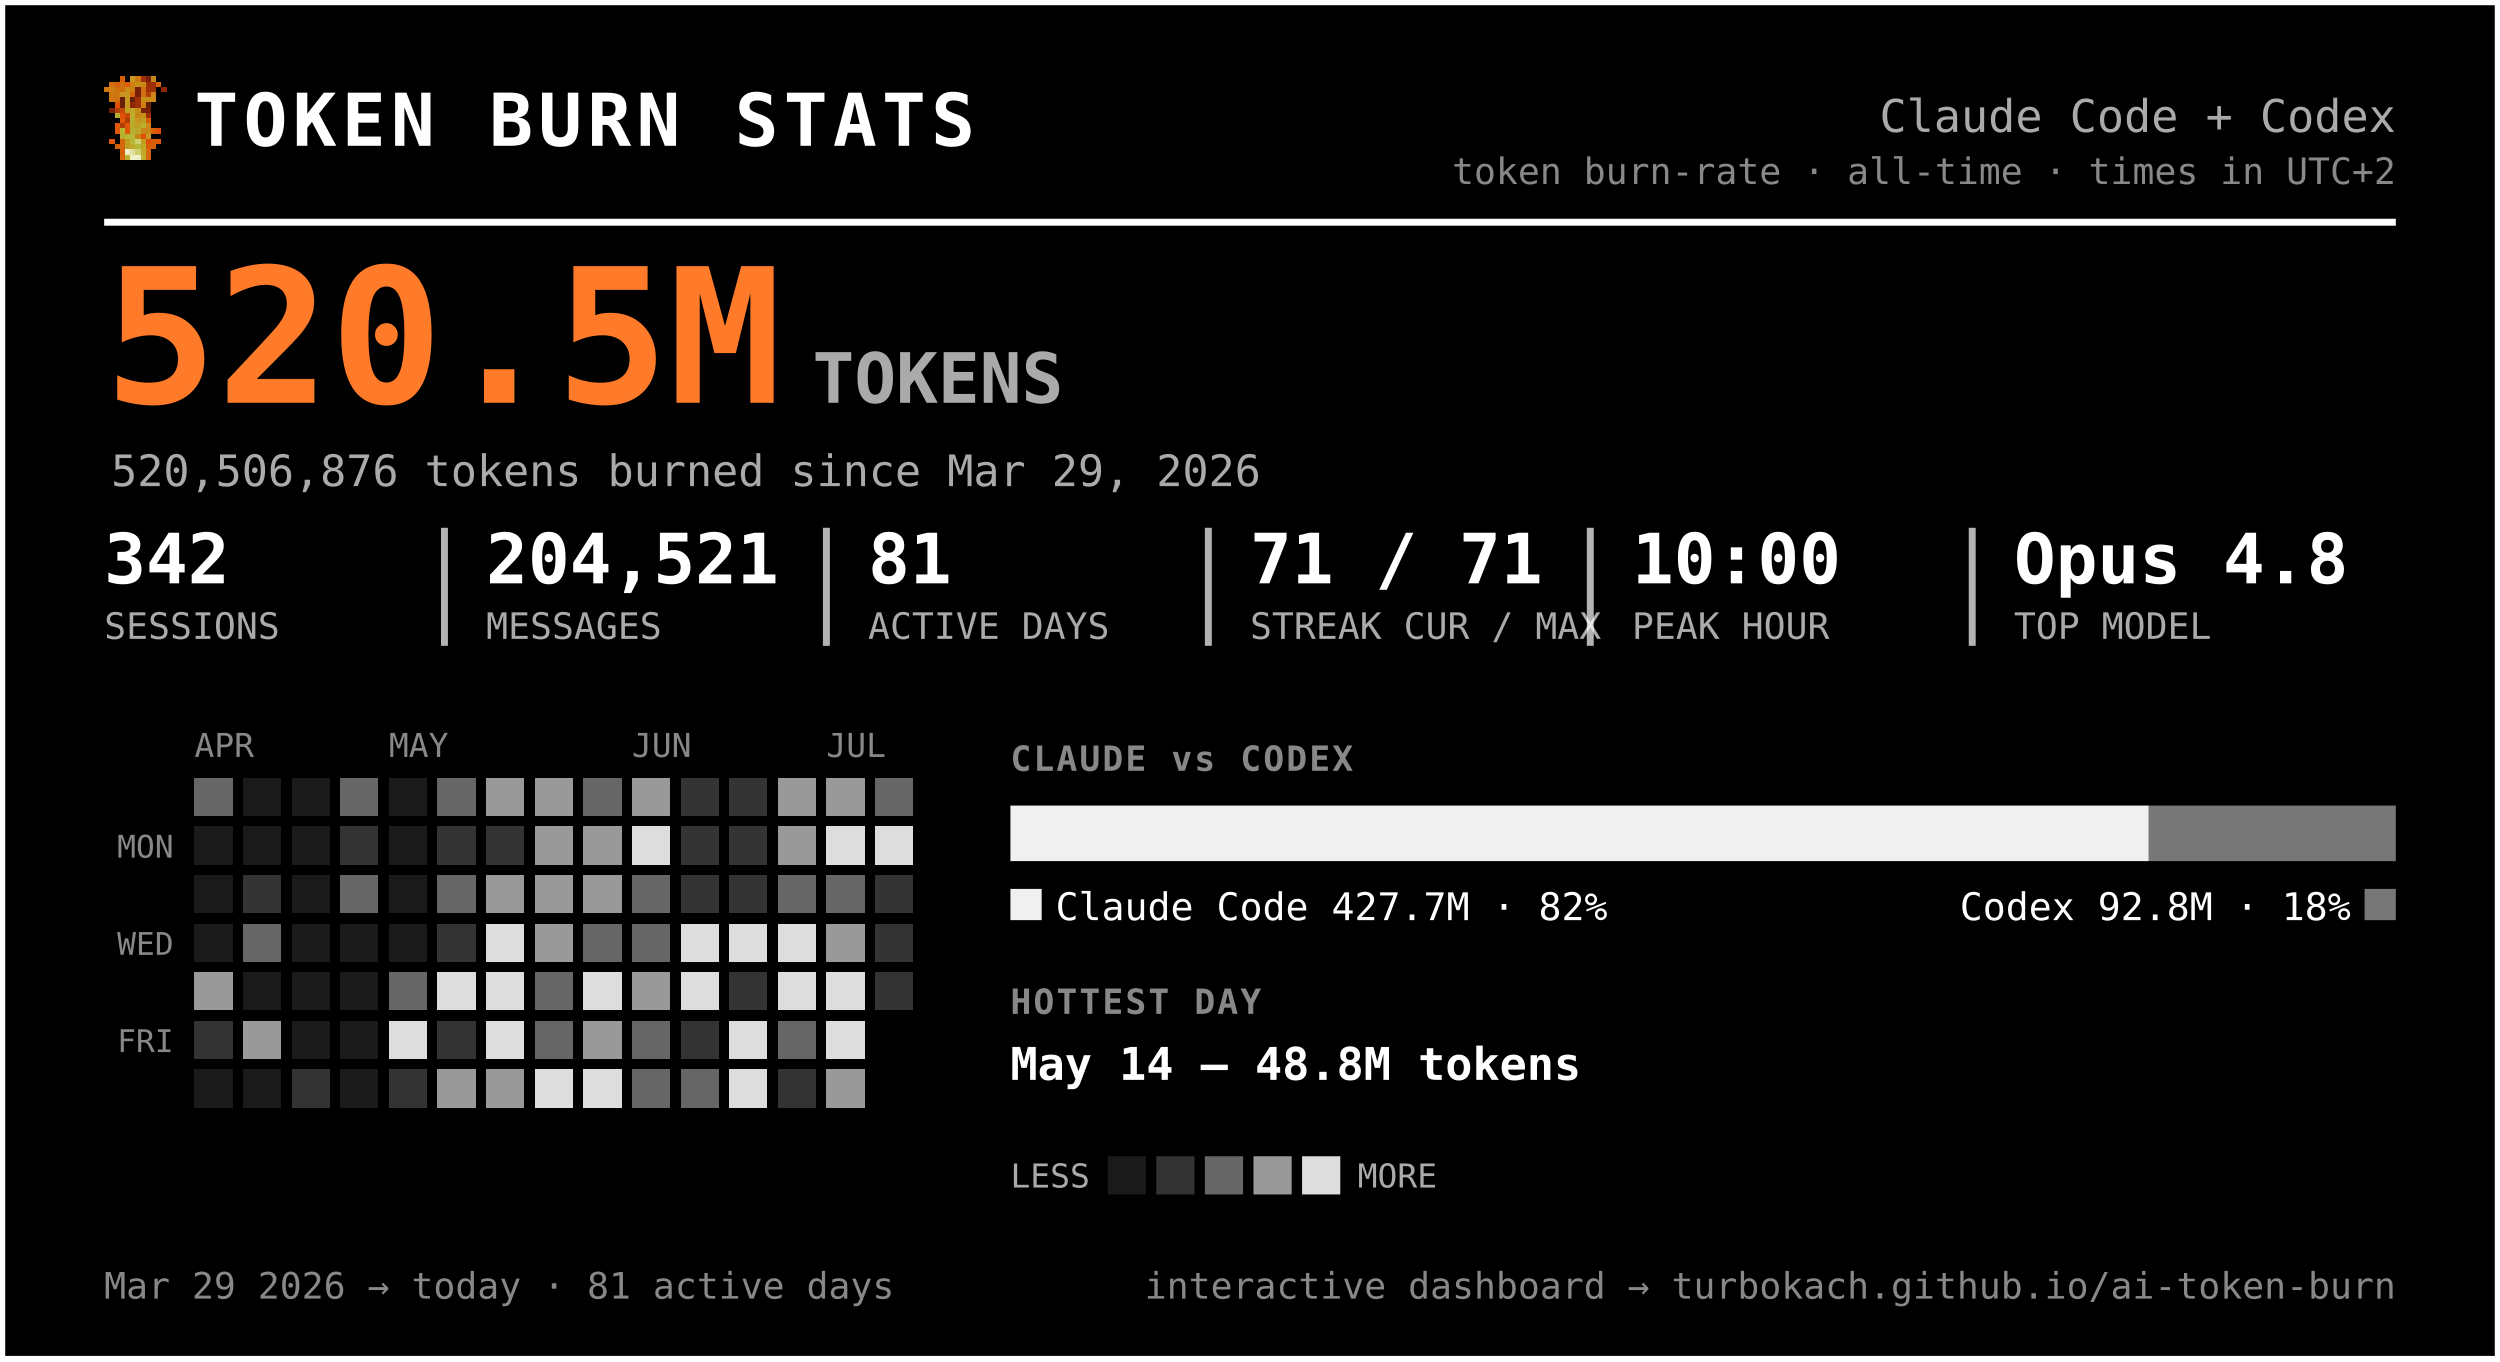
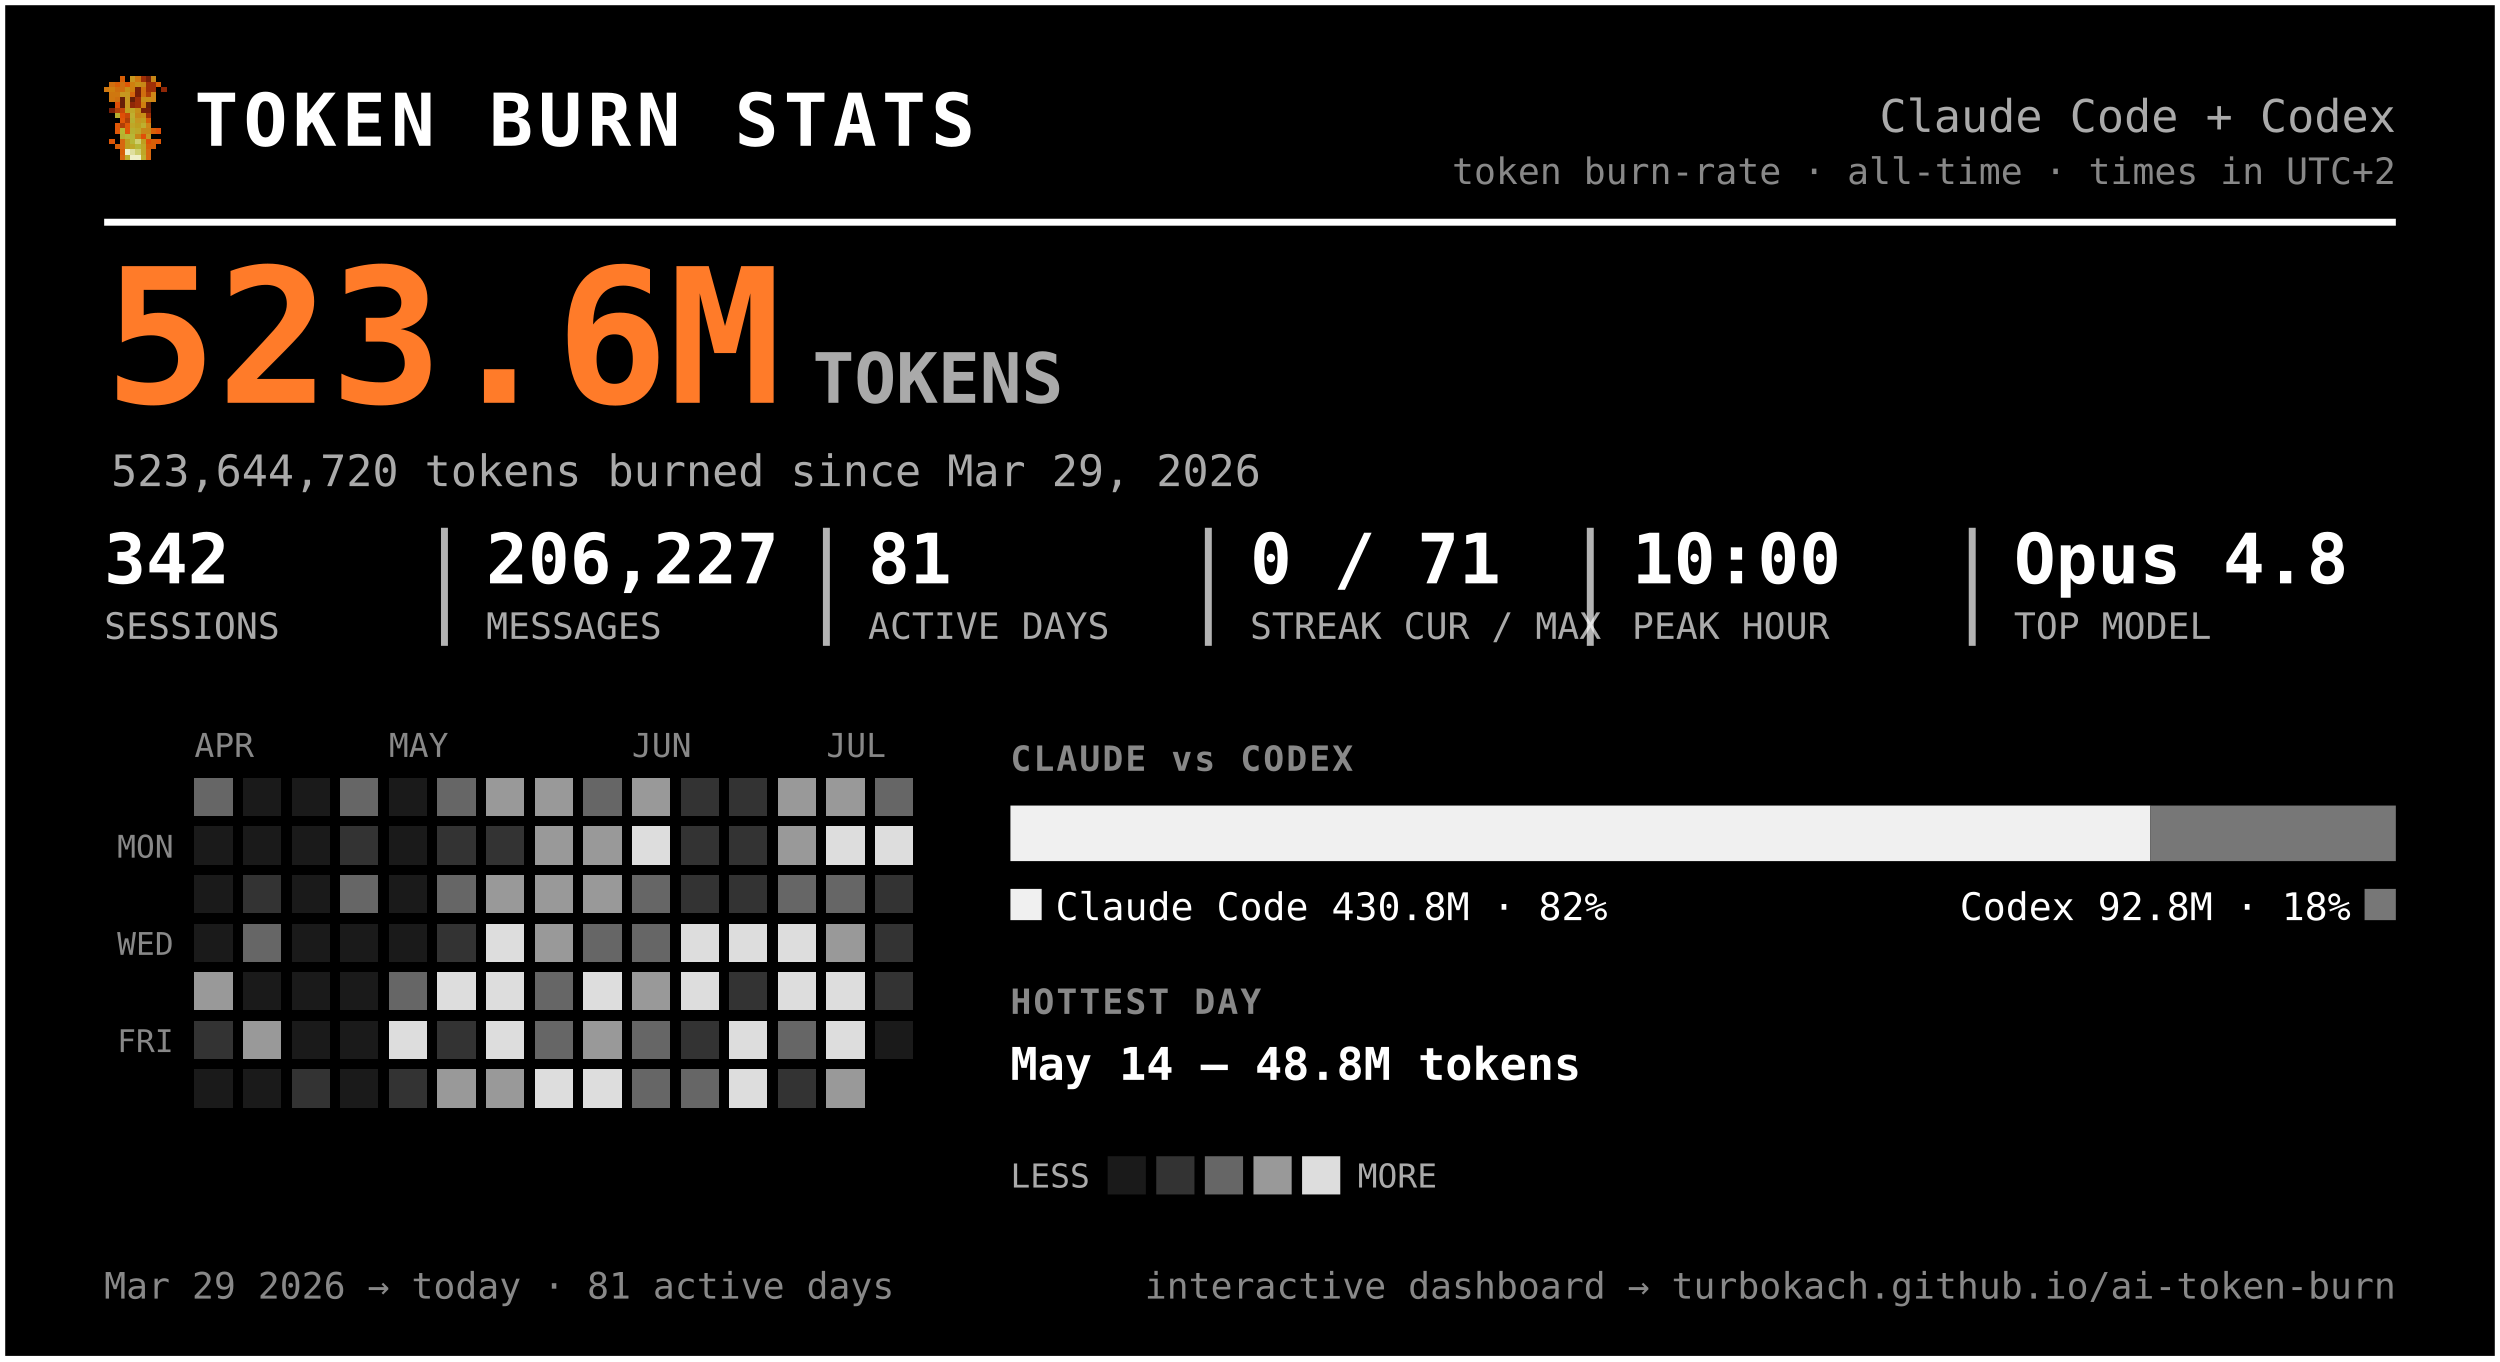
<svg xmlns="http://www.w3.org/2000/svg" width="720" height="392" viewBox="0 0 720 392" font-family="ui-monospace, 'SF Mono', 'Cascadia Code', Menlo, Consolas, monospace" role="img" aria-label="Token burn — Claude Code + Codex">
  <rect x="0.5" y="0.5" width="719" height="391" rx="0" fill="#000000" stroke="#ffffff" stroke-width="2" />
  <g transform="translate(30,22) scale(1.5)" shape-rendering="crispEdges">
    <rect x="3" y="0" width="1" height="1" fill="#d75f07" />
    <rect x="5" y="0" width="1" height="1" fill="#c7971f" />
    <rect x="6" y="0" width="1" height="1" fill="#cf770f" />
    <rect x="7" y="0" width="1" height="1" fill="#9f2f07" />
    <rect x="8" y="0" width="1" height="1" fill="#771f07" />
    <rect x="9" y="0" width="1" height="1" fill="#c78717" />
    <rect x="1" y="1" width="1" height="1" fill="#cf6f0f" />
    <rect x="2" y="1" width="1" height="1" fill="#d75f07" />
    <rect x="3" y="1" width="1" height="1" fill="#cf6f0f" />
    <rect x="4" y="1" width="1" height="1" fill="#df5707" />
    <rect x="5" y="1" width="1" height="1" fill="#cf7f0f" />
    <rect x="6" y="1" width="1" height="1" fill="#c78f17" />
    <rect x="7" y="1" width="1" height="1" fill="#c78717" />
    <rect x="8" y="1" width="1" height="1" fill="#9f2f07" />
    <rect x="9" y="1" width="1" height="1" fill="#9f2f07" />
    <rect x="10" y="1" width="1" height="1" fill="#d75f07" />
    <rect x="0" y="2" width="1" height="1" fill="#cf770f" />
    <rect x="1" y="2" width="1" height="1" fill="#cf7f0f" />
    <rect x="2" y="2" width="1" height="1" fill="#cf6f0f" />
    <rect x="3" y="2" width="1" height="1" fill="#cf6f0f" />
    <rect x="4" y="2" width="1" height="1" fill="#c78f17" />
    <rect x="5" y="2" width="1" height="1" fill="#cf7f0f" />
    <rect x="6" y="2" width="1" height="1" fill="#771f07" />
    <rect x="7" y="2" width="1" height="1" fill="#cf6f0f" />
    <rect x="8" y="2" width="1" height="1" fill="#9f2f07" />
    <rect x="9" y="2" width="1" height="1" fill="#9f2f07" />
    <rect x="11" y="2" width="1" height="1" fill="#8f2707" />
    <rect x="1" y="3" width="1" height="1" fill="#cf770f" />
    <rect x="2" y="3" width="1" height="1" fill="#cf770f" />
    <rect x="3" y="3" width="1" height="1" fill="#c7971f" />
    <rect x="4" y="3" width="1" height="1" fill="#c7971f" />
    <rect x="5" y="3" width="1" height="1" fill="#d7670f" />
    <rect x="6" y="3" width="1" height="1" fill="#771f07" />
    <rect x="7" y="3" width="1" height="1" fill="#cf6f0f" />
    <rect x="8" y="3" width="1" height="1" fill="#af3f07" />
    <rect x="9" y="3" width="1" height="1" fill="#cf8717" />
    <rect x="1" y="4" width="1" height="1" fill="#cf770f" />
    <rect x="2" y="4" width="1" height="1" fill="#cf6f0f" />
    <rect x="3" y="4" width="1" height="1" fill="#671f07" />
    <rect x="4" y="4" width="1" height="1" fill="#c7971f" />
    <rect x="5" y="4" width="1" height="1" fill="#671f07" />
    <rect x="6" y="4" width="1" height="1" fill="#9f2f07" />
    <rect x="7" y="4" width="1" height="1" fill="#c78f17" />
    <rect x="8" y="4" width="1" height="1" fill="#c78f17" />
    <rect x="9" y="4" width="1" height="1" fill="#cf8717" />
    <rect x="2" y="5" width="1" height="1" fill="#df4f07" />
    <rect x="3" y="5" width="1" height="1" fill="#671f07" />
    <rect x="4" y="5" width="1" height="1" fill="#c7971f" />
    <rect x="5" y="5" width="1" height="1" fill="#8f2707" />
    <rect x="6" y="5" width="1" height="1" fill="#9f2f07" />
    <rect x="7" y="5" width="1" height="1" fill="#cf7f0f" />
    <rect x="8" y="5" width="1" height="1" fill="#671f07" />
    <rect x="1" y="6" width="1" height="1" fill="#771f07" />
    <rect x="2" y="6" width="1" height="1" fill="#af3f07" />
    <rect x="3" y="6" width="1" height="1" fill="#c74707" />
    <rect x="4" y="6" width="1" height="1" fill="#bf9f1f" />
    <rect x="5" y="6" width="1" height="1" fill="#bfa727" />
    <rect x="6" y="6" width="1" height="1" fill="#c78f17" />
    <rect x="7" y="6" width="1" height="1" fill="#771f07" />
    <rect x="8" y="6" width="1" height="1" fill="#771f07" />
    <rect x="2" y="7" width="1" height="1" fill="#b7af2f" />
    <rect x="3" y="7" width="1" height="1" fill="#df4f07" />
    <rect x="4" y="7" width="1" height="1" fill="#c74707" />
    <rect x="5" y="7" width="1" height="1" fill="#bfaf2f" />
    <rect x="6" y="7" width="1" height="1" fill="#c78717" />
    <rect x="7" y="7" width="1" height="1" fill="#c78f17" />
    <rect x="8" y="7" width="1" height="1" fill="#9f2f07" />
    <rect x="3" y="8" width="1" height="1" fill="#df5707" />
    <rect x="4" y="8" width="1" height="1" fill="#af3f07" />
    <rect x="5" y="8" width="1" height="1" fill="#b7af2f" />
    <rect x="6" y="8" width="1" height="1" fill="#c7971f" />
    <rect x="7" y="8" width="1" height="1" fill="#bf9f1f" />
    <rect x="8" y="8" width="1" height="1" fill="#d75f07" />
    <rect x="2" y="9" width="1" height="1" fill="#df5707" />
    <rect x="3" y="9" width="1" height="1" fill="#af3f07" />
    <rect x="4" y="9" width="1" height="1" fill="#df5707" />
    <rect x="5" y="9" width="1" height="1" fill="#bfa727" />
    <rect x="6" y="9" width="1" height="1" fill="#bf9f1f" />
    <rect x="7" y="9" width="1" height="1" fill="#bfaf2f" />
    <rect x="8" y="9" width="1" height="1" fill="#cf8717" />
    <rect x="2" y="10" width="1" height="1" fill="#df5707" />
    <rect x="3" y="10" width="1" height="1" fill="#b7b72f" />
    <rect x="4" y="10" width="1" height="1" fill="#df5707" />
    <rect x="5" y="10" width="1" height="1" fill="#b7af2f" />
    <rect x="6" y="10" width="1" height="1" fill="#bfa727" />
    <rect x="7" y="10" width="1" height="1" fill="#c78717" />
    <rect x="8" y="10" width="1" height="1" fill="#c78717" />
    <rect x="9" y="10" width="1" height="1" fill="#d75f07" />
    <rect x="10" y="10" width="1" height="1" fill="#df4f07" />
    <rect x="3" y="11" width="1" height="1" fill="#b7af2f" />
    <rect x="4" y="11" width="1" height="1" fill="#b7b737" />
    <rect x="5" y="11" width="1" height="1" fill="#b7b737" />
    <rect x="6" y="11" width="1" height="1" fill="#c78717" />
    <rect x="7" y="11" width="1" height="1" fill="#df4f07" />
    <rect x="8" y="11" width="1" height="1" fill="#c7971f" />
    <rect x="1" y="12" width="1" height="1" fill="#df5707" />
    <rect x="3" y="12" width="1" height="1" fill="#d7670f" />
    <rect x="4" y="12" width="1" height="1" fill="#bf9f1f" />
    <rect x="5" y="12" width="1" height="1" fill="#b7b737" />
    <rect x="6" y="12" width="1" height="1" fill="#cfcf6f" />
    <rect x="7" y="12" width="1" height="1" fill="#bf9f1f" />
    <rect x="8" y="12" width="1" height="1" fill="#df4f07" />
    <rect x="9" y="12" width="1" height="1" fill="#d75f07" />
    <rect x="10" y="12" width="1" height="1" fill="#df5707" />
    <rect x="2" y="13" width="1" height="1" fill="#d75f07" />
    <rect x="3" y="13" width="1" height="1" fill="#d7670f" />
    <rect x="4" y="13" width="1" height="1" fill="#bf9f1f" />
    <rect x="5" y="13" width="1" height="1" fill="#bfa727" />
    <rect x="6" y="13" width="1" height="1" fill="#b7b737" />
    <rect x="7" y="13" width="1" height="1" fill="#bfa727" />
    <rect x="8" y="13" width="1" height="1" fill="#d75f07" />
    <rect x="9" y="13" width="1" height="1" fill="#d75f07" />
    <rect x="3" y="14" width="1" height="1" fill="#d75f07" />
    <rect x="4" y="14" width="1" height="1" fill="#efefc7" />
    <rect x="5" y="14" width="1" height="1" fill="#dfdf9f" />
    <rect x="6" y="14" width="1" height="1" fill="#cfcf6f" />
    <rect x="7" y="14" width="1" height="1" fill="#bfa727" />
    <rect x="8" y="14" width="1" height="1" fill="#d7670f" />
    <rect x="3" y="15" width="1" height="1" fill="#d7670f" />
    <rect x="4" y="15" width="1" height="1" fill="#bfaf2f" />
    <rect x="5" y="15" width="1" height="1" fill="#efefc7" />
    <rect x="6" y="15" width="1" height="1" fill="#efefc7" />
    <rect x="7" y="15" width="1" height="1" fill="#bfaf2f" />
    <rect x="8" y="15" width="1" height="1" fill="#d7670f" />
  </g>
  <text x="56.0" y="42.0" font-size="21" fill="#ffffff" font-weight="800" letter-spacing="1.5">TOKEN BURN STATS</text>
  <text x="690.0" y="38.0" font-size="13" fill="#aaaaaa" text-anchor="end">Claude Code + Codex</text>
  <text x="690.0" y="53.0" font-size="10.5" fill="#888888" text-anchor="end">token burn-rate · all-time · times in UTC+2</text>
  <line x1="30" y1="64" x2="690" y2="64" stroke="#ffffff" stroke-width="2" />
-   <text x="30.0" y="116.0" font-size="54" fill="#ff7b29" font-weight="800">520.5M</text>
+   <text x="30.0" y="116.0" font-size="54" fill="#ff7b29" font-weight="800">523.6M</text>
  <text x="234.0" y="116.0" font-size="20" fill="#aaaaaa" font-weight="600">TOKENS</text>
-   <text x="32.0" y="140.0" font-size="12.5" fill="#aaaaaa">520,506,876 tokens burned since Mar 29, 2026</text>
+   <text x="32.0" y="140.0" font-size="12.5" fill="#aaaaaa">523,644,720 tokens burned since Mar 29, 2026</text>
  <text x="30.0" y="168.0" font-size="20" fill="#ffffff" font-weight="700">342</text>
  <text x="30.0" y="184.0" font-size="10.5" fill="#aaaaaa">SESSIONS</text>
-   <text x="140.0" y="168.0" font-size="20" fill="#ffffff" font-weight="700">204,521</text>
+   <text x="140.0" y="168.0" font-size="20" fill="#ffffff" font-weight="700">206,227</text>
  <text x="140.0" y="184.0" font-size="10.5" fill="#aaaaaa">MESSAGES</text>
  <line x1="128.0" y1="152" x2="128.0" y2="186" stroke="#ffffff" stroke-width="2" opacity="0.7" />
  <text x="250.0" y="168.0" font-size="20" fill="#ffffff" font-weight="700">81</text>
  <text x="250.0" y="184.0" font-size="10.5" fill="#aaaaaa">ACTIVE DAYS</text>
  <line x1="238.0" y1="152" x2="238.0" y2="186" stroke="#ffffff" stroke-width="2" opacity="0.7" />
-   <text x="360.0" y="168.0" font-size="20" fill="#ffffff" font-weight="700">71 / 71</text>
+   <text x="360.0" y="168.0" font-size="20" fill="#ffffff" font-weight="700">0 / 71</text>
  <text x="360.0" y="184.0" font-size="10.5" fill="#aaaaaa">STREAK CUR / MAX</text>
  <line x1="348.0" y1="152" x2="348.0" y2="186" stroke="#ffffff" stroke-width="2" opacity="0.7" />
  <text x="470.0" y="168.0" font-size="20" fill="#ffffff" font-weight="700">10:00</text>
  <text x="470.0" y="184.0" font-size="10.5" fill="#aaaaaa">PEAK HOUR</text>
  <line x1="458.0" y1="152" x2="458.0" y2="186" stroke="#ffffff" stroke-width="2" opacity="0.7" />
  <text x="580.0" y="168.0" font-size="20" fill="#ffffff" font-weight="700">Opus 4.8</text>
  <text x="580.0" y="184.0" font-size="10.5" fill="#aaaaaa">TOP MODEL</text>
  <line x1="568.0" y1="152" x2="568.0" y2="186" stroke="#ffffff" stroke-width="2" opacity="0.7" />
  <text x="56.0" y="218.0" font-size="9.5" fill="#888888">APR</text>
  <text x="112.0" y="218.0" font-size="9.5" fill="#888888">MAY</text>
  <text x="182.0" y="218.0" font-size="9.5" fill="#888888">JUN</text>
  <text x="238.0" y="218.0" font-size="9.5" fill="#888888">JUL</text>
  <text x="50.0" y="247.0" font-size="9" fill="#888888" text-anchor="end">MON</text>
  <text x="50.0" y="275.0" font-size="9" fill="#888888" text-anchor="end">WED</text>
  <text x="50.0" y="303.0" font-size="9" fill="#888888" text-anchor="end">FRI</text>
  <g shape-rendering="crispEdges">
    <rect x="126" y="238" width="11" height="11" rx="0" fill="#333333" />
    <rect x="126" y="252" width="11" height="11" rx="0" fill="#666666" />
    <rect x="126" y="266" width="11" height="11" rx="0" fill="#333333" />
    <rect x="126" y="280" width="11" height="11" rx="0" fill="#dddddd" />
    <rect x="126" y="294" width="11" height="11" rx="0" fill="#333333" />
    <rect x="126" y="308" width="11" height="11" rx="0" fill="#999999" />
    <rect x="140" y="224" width="11" height="11" rx="0" fill="#999999" />
    <rect x="140" y="238" width="11" height="11" rx="0" fill="#333333" />
    <rect x="140" y="252" width="11" height="11" rx="0" fill="#999999" />
    <rect x="140" y="266" width="11" height="11" rx="0" fill="#dddddd" />
    <rect x="140" y="280" width="11" height="11" rx="0" fill="#dddddd" />
    <rect x="140" y="294" width="11" height="11" rx="0" fill="#dddddd" />
    <rect x="140" y="308" width="11" height="11" rx="0" fill="#999999" />
    <rect x="154" y="224" width="11" height="11" rx="0" fill="#999999" />
    <rect x="154" y="238" width="11" height="11" rx="0" fill="#999999" />
    <rect x="154" y="252" width="11" height="11" rx="0" fill="#999999" />
    <rect x="154" y="266" width="11" height="11" rx="0" fill="#999999" />
    <rect x="154" y="280" width="11" height="11" rx="0" fill="#666666" />
    <rect x="154" y="294" width="11" height="11" rx="0" fill="#666666" />
    <rect x="154" y="308" width="11" height="11" rx="0" fill="#dddddd" />
    <rect x="168" y="224" width="11" height="11" rx="0" fill="#666666" />
    <rect x="168" y="238" width="11" height="11" rx="0" fill="#999999" />
    <rect x="168" y="252" width="11" height="11" rx="0" fill="#999999" />
    <rect x="168" y="266" width="11" height="11" rx="0" fill="#666666" />
    <rect x="168" y="280" width="11" height="11" rx="0" fill="#dddddd" />
    <rect x="168" y="294" width="11" height="11" rx="0" fill="#999999" />
    <rect x="168" y="308" width="11" height="11" rx="0" fill="#dddddd" />
    <rect x="182" y="224" width="11" height="11" rx="0" fill="#999999" />
    <rect x="182" y="238" width="11" height="11" rx="0" fill="#dddddd" />
    <rect x="182" y="252" width="11" height="11" rx="0" fill="#666666" />
    <rect x="182" y="266" width="11" height="11" rx="0" fill="#666666" />
    <rect x="182" y="280" width="11" height="11" rx="0" fill="#999999" />
    <rect x="182" y="294" width="11" height="11" rx="0" fill="#666666" />
    <rect x="182" y="308" width="11" height="11" rx="0" fill="#666666" />
    <rect x="196" y="224" width="11" height="11" rx="0" fill="#333333" />
    <rect x="196" y="238" width="11" height="11" rx="0" fill="#333333" />
    <rect x="196" y="252" width="11" height="11" rx="0" fill="#333333" />
    <rect x="196" y="266" width="11" height="11" rx="0" fill="#dddddd" />
    <rect x="196" y="280" width="11" height="11" rx="0" fill="#dddddd" />
    <rect x="196" y="294" width="11" height="11" rx="0" fill="#333333" />
    <rect x="196" y="308" width="11" height="11" rx="0" fill="#666666" />
    <rect x="210" y="224" width="11" height="11" rx="0" fill="#333333" />
    <rect x="210" y="238" width="11" height="11" rx="0" fill="#333333" />
    <rect x="210" y="252" width="11" height="11" rx="0" fill="#333333" />
    <rect x="210" y="266" width="11" height="11" rx="0" fill="#dddddd" />
    <rect x="210" y="280" width="11" height="11" rx="0" fill="#333333" />
    <rect x="210" y="294" width="11" height="11" rx="0" fill="#dddddd" />
    <rect x="210" y="308" width="11" height="11" rx="0" fill="#dddddd" />
    <rect x="224" y="224" width="11" height="11" rx="0" fill="#999999" />
    <rect x="224" y="238" width="11" height="11" rx="0" fill="#999999" />
    <rect x="224" y="252" width="11" height="11" rx="0" fill="#666666" />
    <rect x="224" y="266" width="11" height="11" rx="0" fill="#dddddd" />
    <rect x="224" y="280" width="11" height="11" rx="0" fill="#dddddd" />
    <rect x="224" y="294" width="11" height="11" rx="0" fill="#666666" />
    <rect x="224" y="308" width="11" height="11" rx="0" fill="#333333" />
    <rect x="238" y="224" width="11" height="11" rx="0" fill="#999999" />
    <rect x="238" y="238" width="11" height="11" rx="0" fill="#dddddd" />
    <rect x="238" y="252" width="11" height="11" rx="0" fill="#666666" />
    <rect x="238" y="266" width="11" height="11" rx="0" fill="#999999" />
    <rect x="238" y="280" width="11" height="11" rx="0" fill="#dddddd" />
    <rect x="238" y="294" width="11" height="11" rx="0" fill="#dddddd" />
    <rect x="238" y="308" width="11" height="11" rx="0" fill="#999999" />
    <rect x="252" y="224" width="11" height="11" rx="0" fill="#666666" />
    <rect x="252" y="238" width="11" height="11" rx="0" fill="#dddddd" />
    <rect x="252" y="252" width="11" height="11" rx="0" fill="#333333" />
    <rect x="252" y="266" width="11" height="11" rx="0" fill="#333333" />
    <rect x="252" y="280" width="11" height="11" rx="0" fill="#333333" />
    <rect x="56" y="224" width="11" height="11" rx="0" fill="#666666" />
    <rect x="56" y="280" width="11" height="11" rx="0" fill="#999999" />
    <rect x="56" y="294" width="11" height="11" rx="0" fill="#333333" />
    <rect x="70" y="252" width="11" height="11" rx="0" fill="#333333" />
    <rect x="70" y="266" width="11" height="11" rx="0" fill="#666666" />
    <rect x="70" y="294" width="11" height="11" rx="0" fill="#999999" />
    <rect x="84" y="308" width="11" height="11" rx="0" fill="#333333" />
    <rect x="98" y="224" width="11" height="11" rx="0" fill="#666666" />
    <rect x="98" y="238" width="11" height="11" rx="0" fill="#333333" />
    <rect x="98" y="252" width="11" height="11" rx="0" fill="#666666" />
    <rect x="112" y="280" width="11" height="11" rx="0" fill="#666666" />
    <rect x="112" y="294" width="11" height="11" rx="0" fill="#dddddd" />
    <rect x="112" y="308" width="11" height="11" rx="0" fill="#333333" />
    <rect x="126" y="224" width="11" height="11" rx="0" fill="#666666" />
    <rect x="56" y="238" width="11" height="11" rx="0" fill="#1a1a1a" />
    <rect x="56" y="252" width="11" height="11" rx="0" fill="#1a1a1a" />
    <rect x="56" y="266" width="11" height="11" rx="0" fill="#1a1a1a" />
    <rect x="56" y="308" width="11" height="11" rx="0" fill="#1a1a1a" />
    <rect x="70" y="224" width="11" height="11" rx="0" fill="#1a1a1a" />
    <rect x="70" y="238" width="11" height="11" rx="0" fill="#1a1a1a" />
    <rect x="70" y="280" width="11" height="11" rx="0" fill="#1a1a1a" />
    <rect x="70" y="308" width="11" height="11" rx="0" fill="#1a1a1a" />
    <rect x="84" y="224" width="11" height="11" rx="0" fill="#1a1a1a" />
    <rect x="84" y="238" width="11" height="11" rx="0" fill="#1a1a1a" />
    <rect x="84" y="252" width="11" height="11" rx="0" fill="#1a1a1a" />
    <rect x="84" y="266" width="11" height="11" rx="0" fill="#1a1a1a" />
    <rect x="84" y="280" width="11" height="11" rx="0" fill="#1a1a1a" />
    <rect x="84" y="294" width="11" height="11" rx="0" fill="#1a1a1a" />
    <rect x="98" y="266" width="11" height="11" rx="0" fill="#1a1a1a" />
    <rect x="98" y="280" width="11" height="11" rx="0" fill="#1a1a1a" />
    <rect x="98" y="294" width="11" height="11" rx="0" fill="#1a1a1a" />
    <rect x="98" y="308" width="11" height="11" rx="0" fill="#1a1a1a" />
    <rect x="112" y="224" width="11" height="11" rx="0" fill="#1a1a1a" />
    <rect x="112" y="238" width="11" height="11" rx="0" fill="#1a1a1a" />
    <rect x="112" y="252" width="11" height="11" rx="0" fill="#1a1a1a" />
    <rect x="112" y="266" width="11" height="11" rx="0" fill="#1a1a1a" />
+     <rect x="252" y="294" width="11" height="11" rx="0" fill="#1a1a1a" />
  </g>
  <text x="291.0" y="222.0" font-size="10" fill="#888888" font-weight="700" letter-spacing="0.6">CLAUDE vs CODEX</text>
-   <path d="M291.00,232 H618.86 L618.86,232 V248.00 L618.86,248.00 H291.00 L291.00,248.00 V232.00 L291.00,232.00 Z" fill="#f0f0f0" />
-   <path d="M618.86,232 H690.00 L690.00,232 V248.00 L690.00,248.00 H618.86 L618.86,248.00 V232.00 L618.86,232.00 Z" fill="#777777" />
+   <path d="M291.00,232 H619.29 L619.29,232 V248.00 L619.29,248.00 H291.00 L291.00,248.00 V232.00 L291.00,232.00 Z" fill="#f0f0f0" />
+   <path d="M619.29,232 H690.00 L690.00,232 V248.00 L690.00,248.00 H619.29 L619.29,248.00 V232.00 L619.29,232.00 Z" fill="#777777" />
  <rect x="291" y="256" width="9" height="9" rx="0" fill="#f0f0f0" />
-   <text x="304.0" y="265.0" font-size="11" fill="#ffffff">Claude Code  427.7M · 82%</text>
+   <text x="304.0" y="265.0" font-size="11" fill="#ffffff">Claude Code  430.8M · 82%</text>
  <rect x="681.0" y="256" width="9" height="9" rx="0" fill="#777777" />
  <text x="677.0" y="265.0" font-size="11" fill="#ffffff" text-anchor="end">Codex  92.8M · 18%</text>
  <text x="291.0" y="292.0" font-size="10" fill="#888888" font-weight="700" letter-spacing="0.6">HOTTEST DAY</text>
  <text x="291.0" y="311.0" font-size="13" fill="#ffffff" font-weight="600">May 14 — 48.8M tokens</text>
  <text x="291.0" y="342.0" font-size="9.5" fill="#aaaaaa">LESS</text>
  <rect x="319" y="333" width="11" height="11" rx="0" fill="#1a1a1a" />
  <rect x="333" y="333" width="11" height="11" rx="0" fill="#333333" />
  <rect x="347" y="333" width="11" height="11" rx="0" fill="#666666" />
  <rect x="361" y="333" width="11" height="11" rx="0" fill="#999999" />
  <rect x="375" y="333" width="11" height="11" rx="0" fill="#dddddd" />
  <text x="391.0" y="342.0" font-size="9.5" fill="#aaaaaa">MORE</text>
  <text x="30.0" y="374.0" font-size="10.5" fill="#888888">Mar 29 2026 → today  ·  81 active days</text>
  <text x="690.0" y="374.0" font-size="10.5" fill="#888888" text-anchor="end">interactive dashboard → turbokach.github.io/ai-token-burn</text>
</svg>
